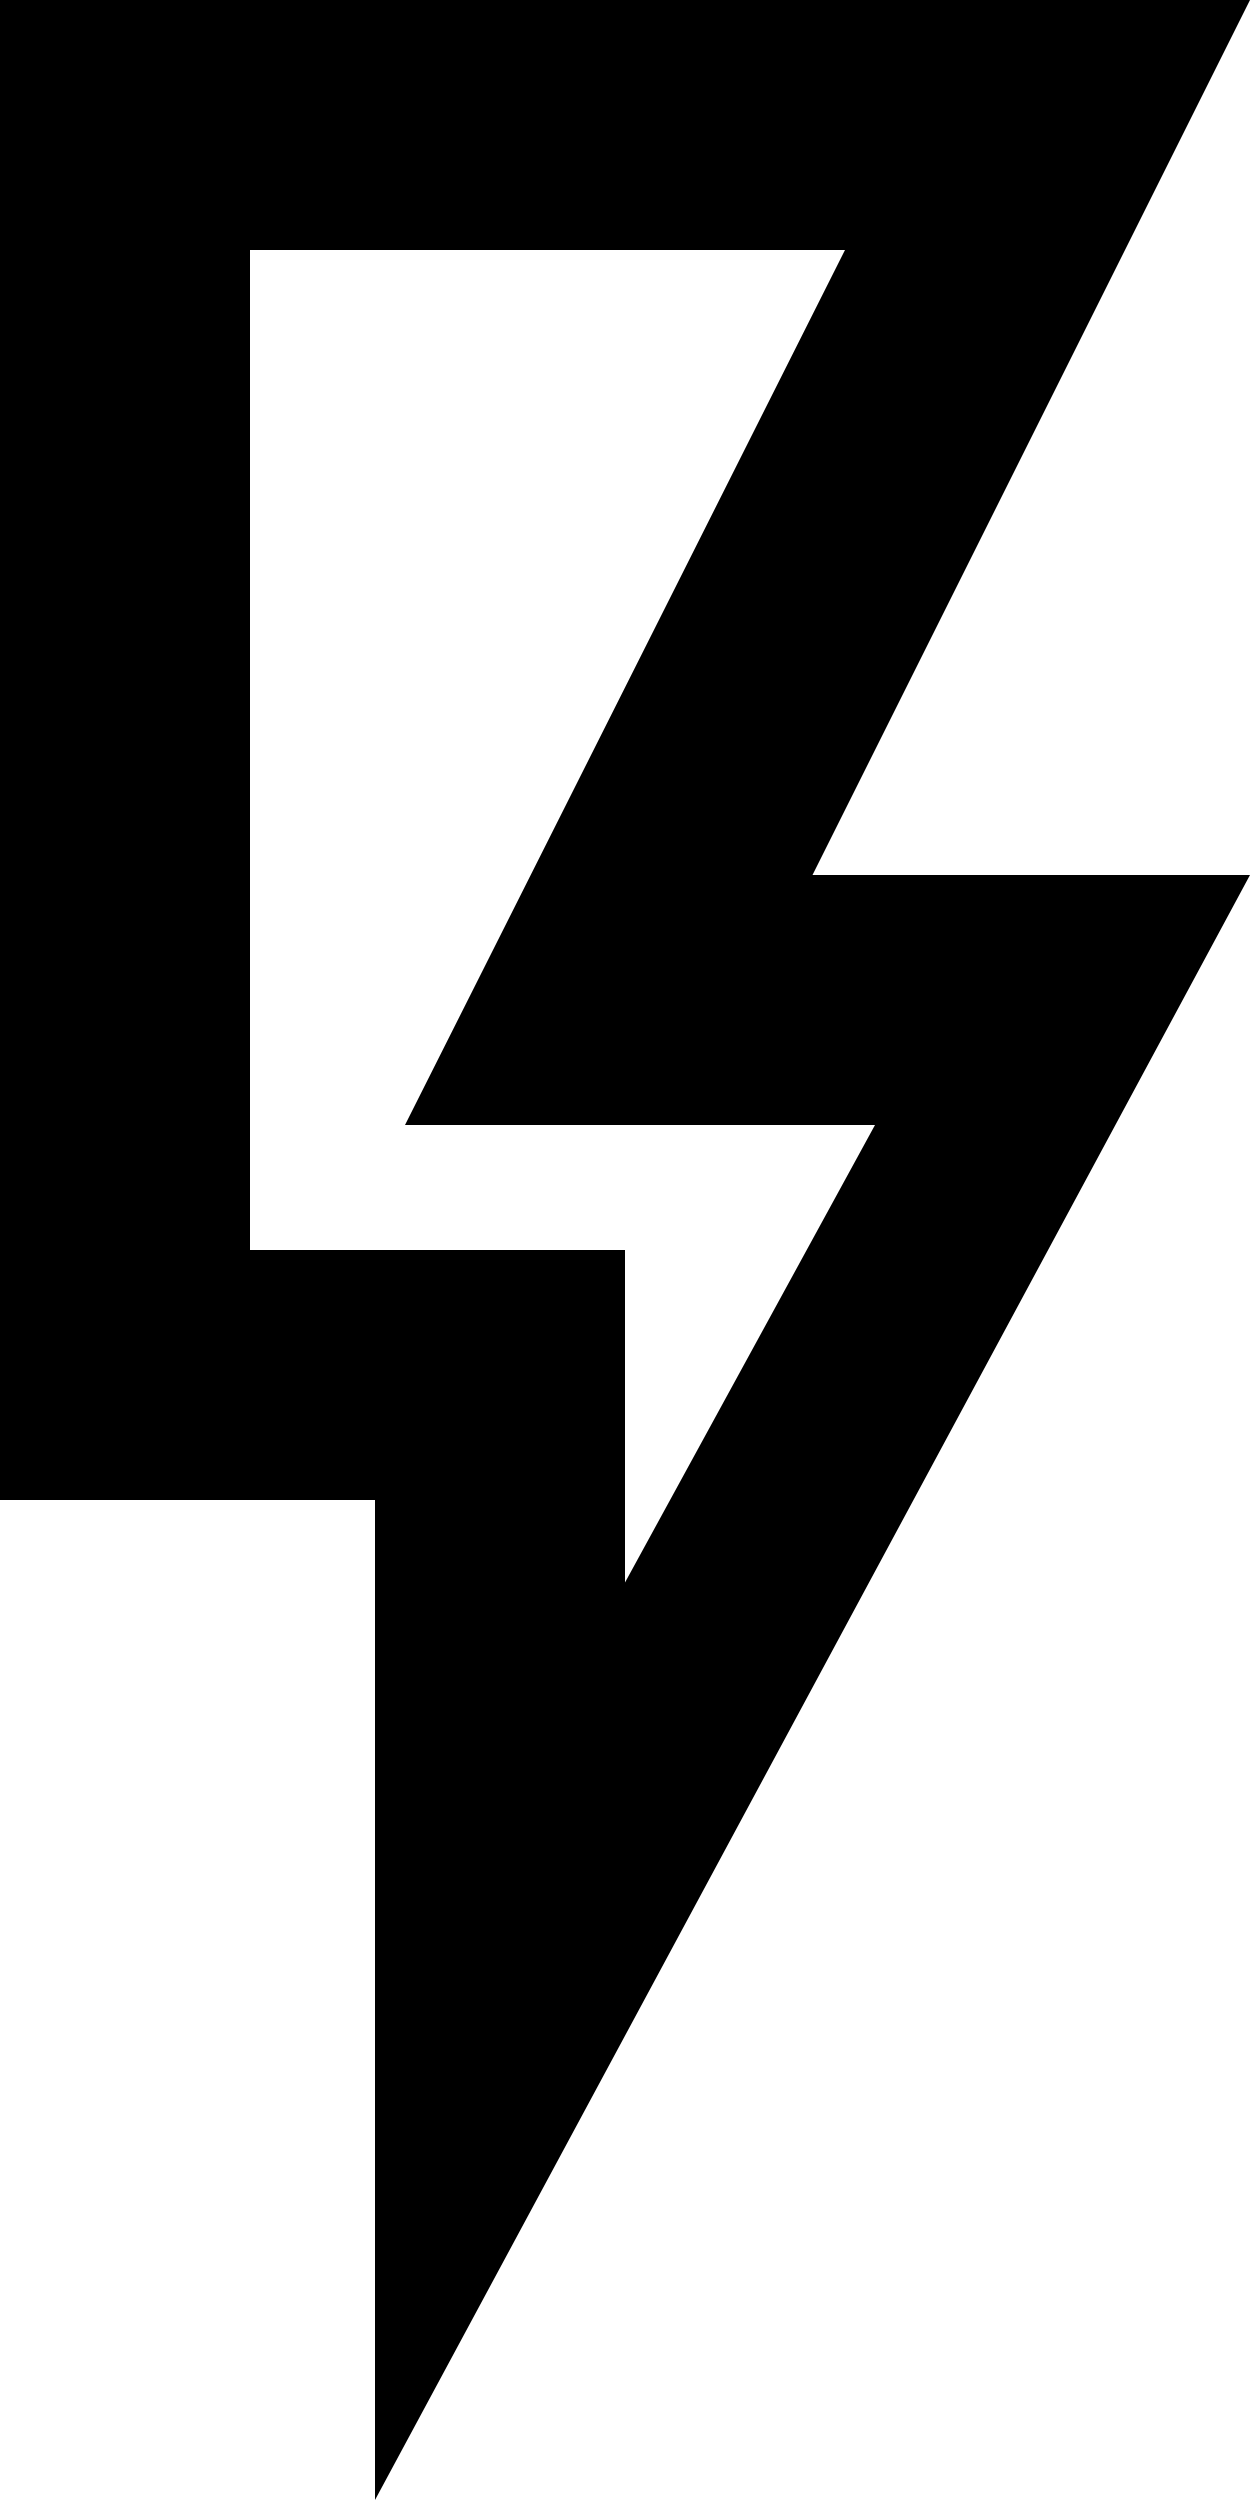
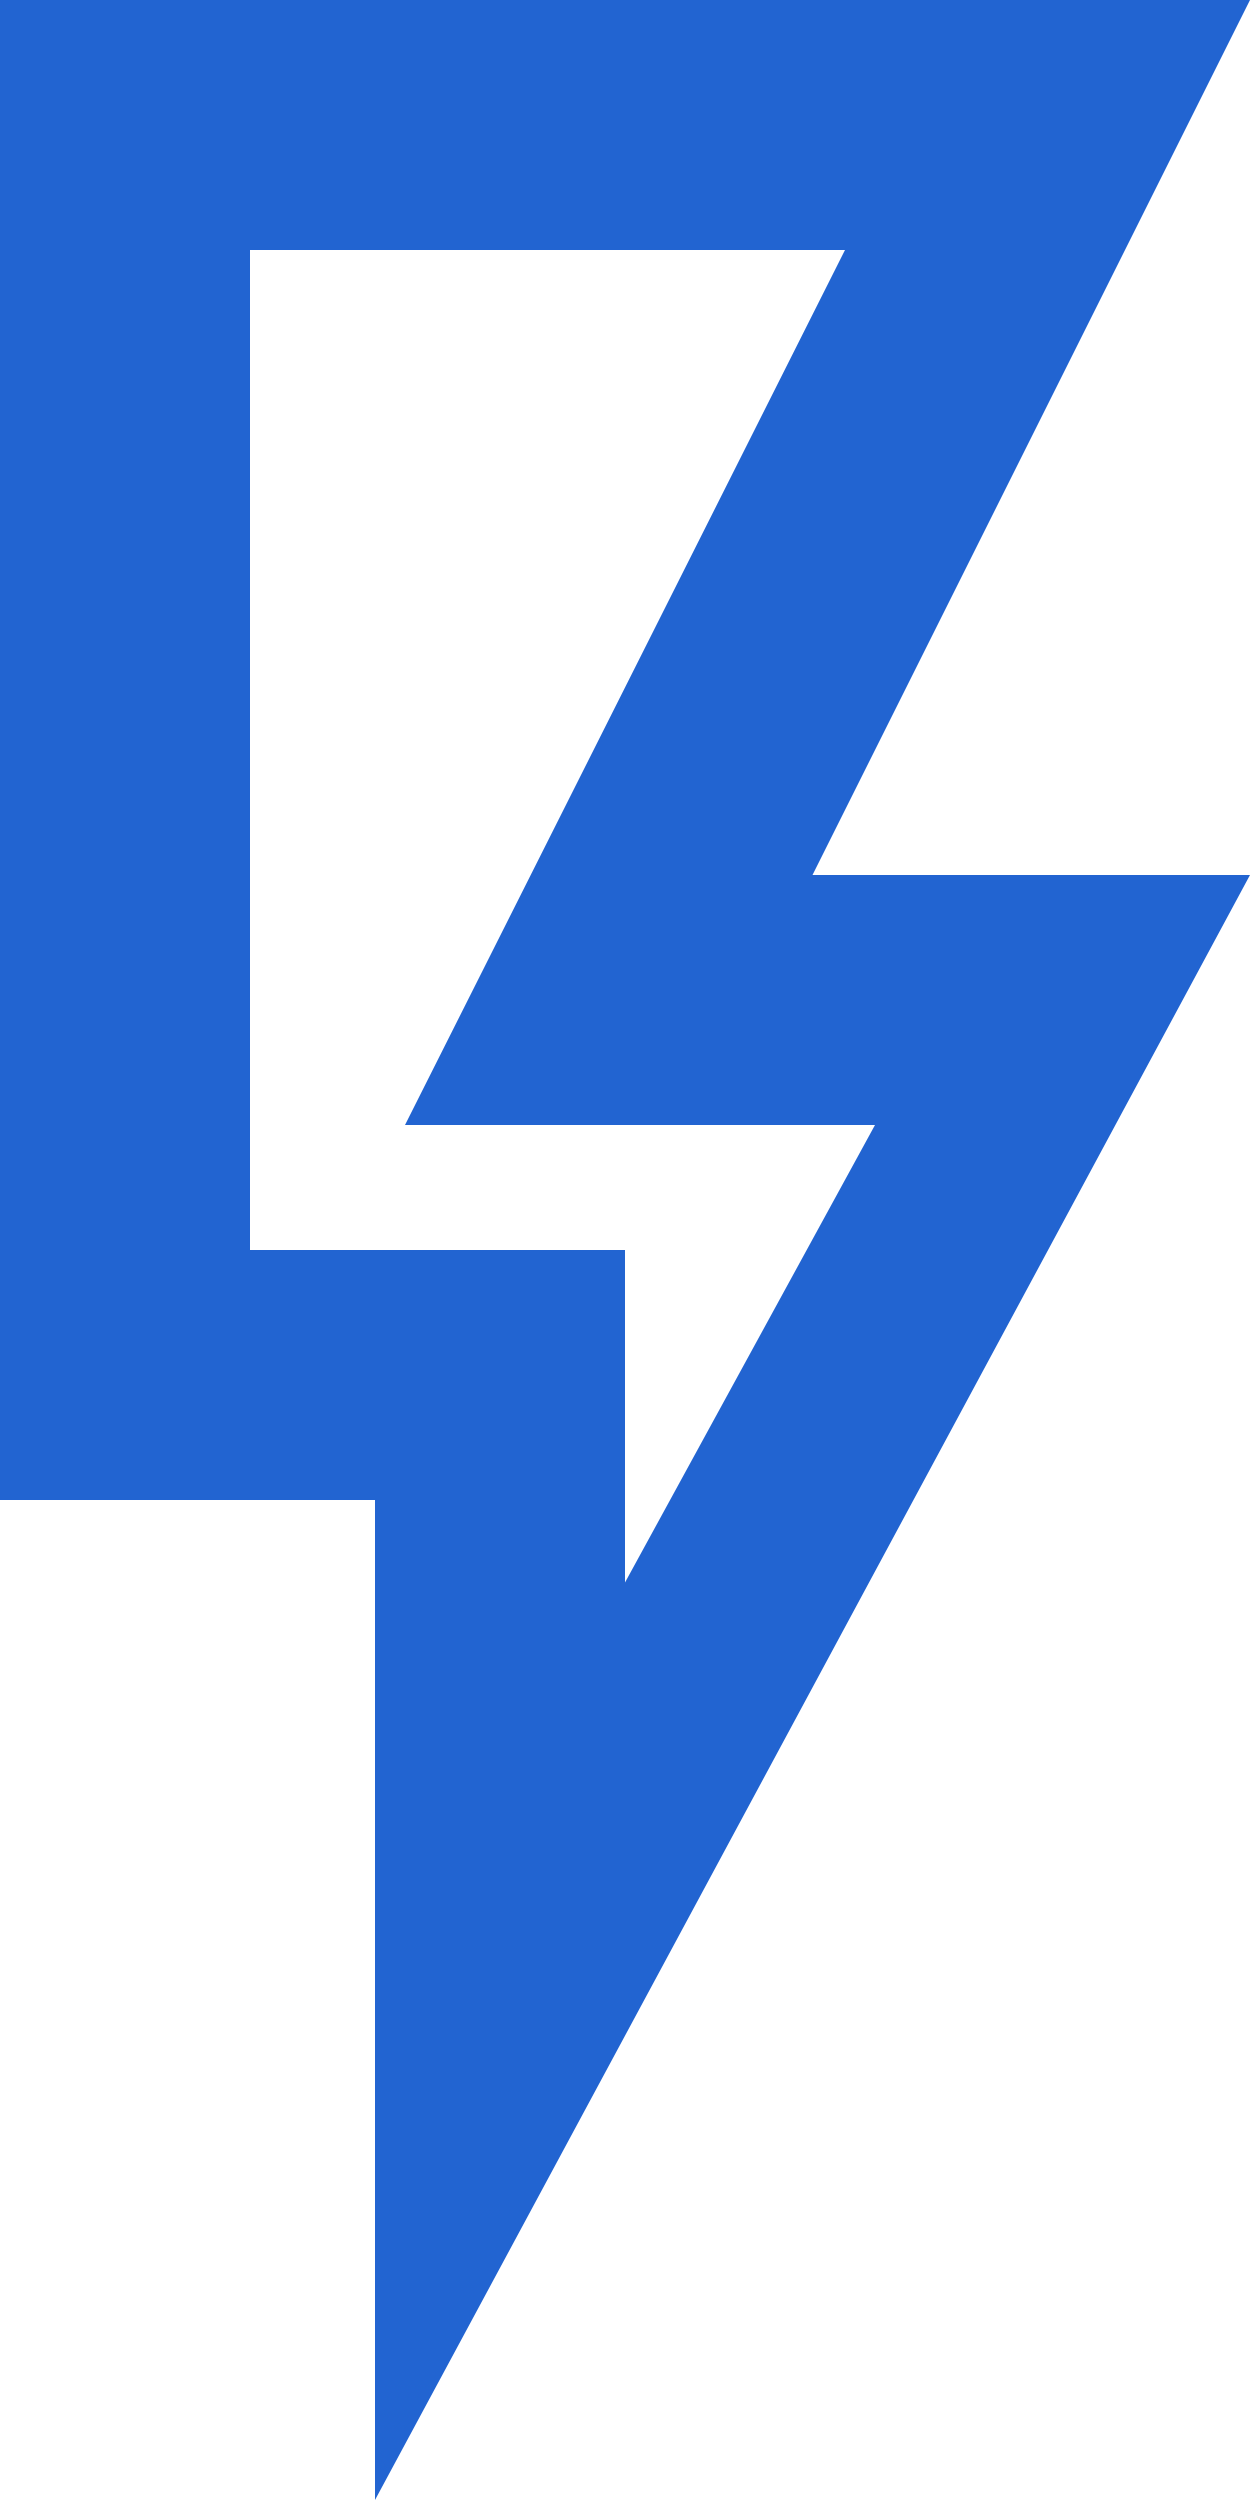
<svg xmlns="http://www.w3.org/2000/svg" width="10" height="20" viewBox="0 0 10 20" fill="none">
-   <path d="M0 0H10L6.5 7H10L3 20V12H0V0ZM2 2V10H5V12.66L7 9H3.24L6.76 2H2Z" fill="currentColor" />
+   <path d="M0 0H10L6.5 7H10L3 20V12H0V0ZM2 2V10H5V12.66L7 9H3.24L6.76 2H2Z" fill="#2264D1" />
</svg>
